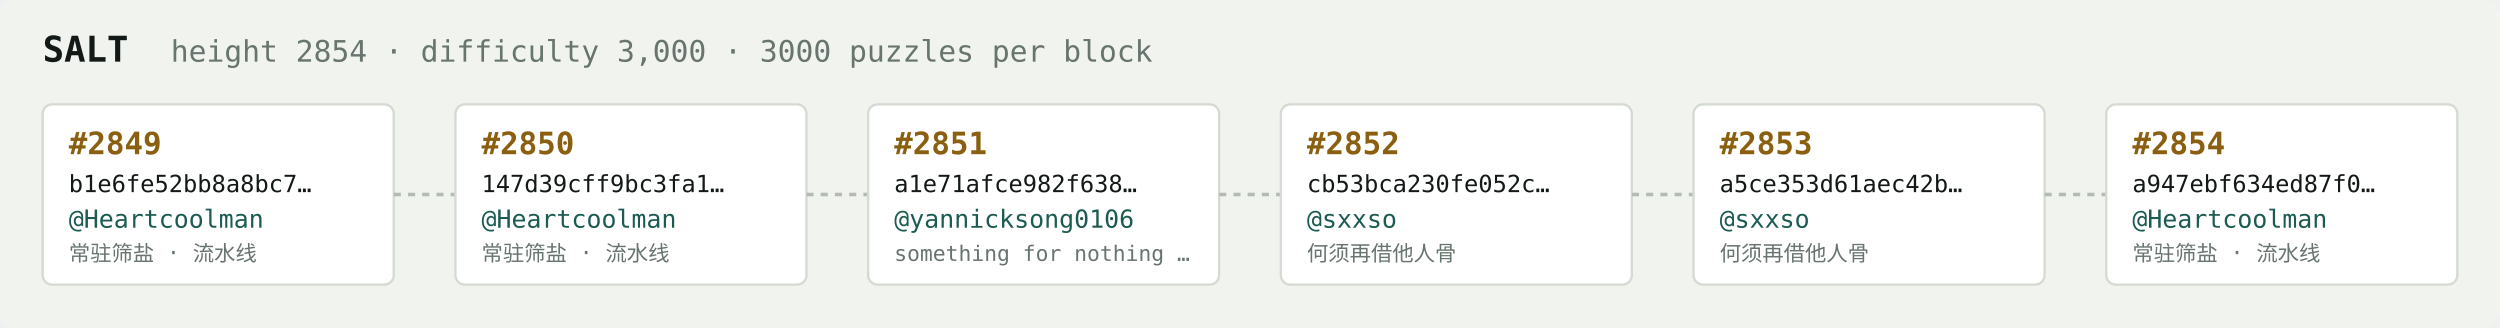
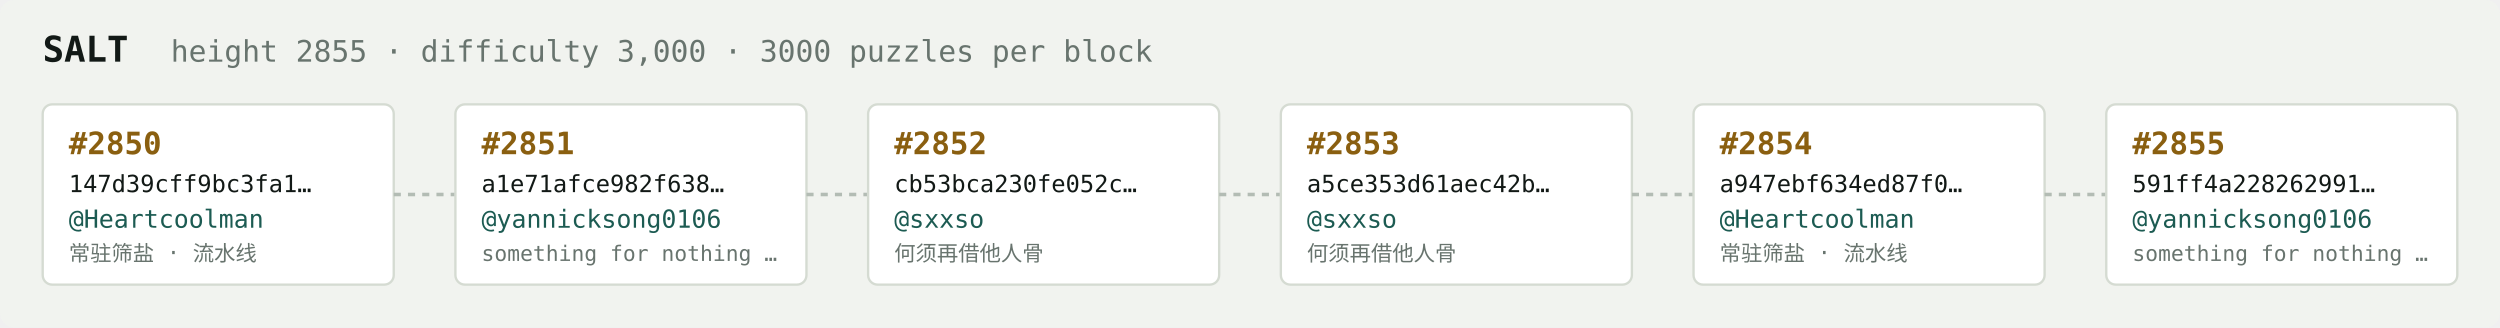
<svg xmlns="http://www.w3.org/2000/svg" width="1054" height="138" viewBox="0 0 1054 138" font-family="ui-monospace,SFMono-Regular,Menlo,monospace">
  <rect fill="#f1f3ef" width="1054" height="138" rx="6" />
  <text x="18" y="26" fill="#121916" font-size="15" font-weight="700">SALT</text>
-   <text x="72" y="26" fill="#68746e" font-size="12.5">height 2854 · difficulty 3,000 · 3000 puzzles per block</text>
+   <text x="72" y="26" fill="#68746e" font-size="12.5">height 2855 · difficulty 3,000 · 3000 puzzles per block</text>
  <rect x="18" y="44" width="148" height="76" rx="4" fill="#ffffff" stroke="#d5dbd2" stroke-width="1" />
-   <text x="29" y="65" fill="#8a5f10" font-size="13" font-weight="700">#2849</text>
-   <text x="29" y="81" fill="#121916" font-size="10">b1e6fe52bb8a8bc7…</text>
+   <text x="29" y="65" fill="#8a5f10" font-size="13" font-weight="700">#2850</text>
+   <text x="29" y="81" fill="#121916" font-size="10">147d39cff9bc3fa1…</text>
  <text x="29" y="96" fill="#1c5b52" font-size="10.5">@Heartcoolman</text>
  <text x="29" y="110" fill="#68746e" font-size="9">常驻筛盐 · 流水线</text>
  <line x1="166" y1="82.0" x2="192" y2="82.0" stroke="#b3bcb4" stroke-width="1.5" stroke-dasharray="3 3" />
  <rect x="192" y="44" width="148" height="76" rx="4" fill="#ffffff" stroke="#d5dbd2" stroke-width="1" />
-   <text x="203" y="65" fill="#8a5f10" font-size="13" font-weight="700">#2850</text>
-   <text x="203" y="81" fill="#121916" font-size="10">147d39cff9bc3fa1…</text>
-   <text x="203" y="96" fill="#1c5b52" font-size="10.5">@Heartcoolman</text>
-   <text x="203" y="110" fill="#68746e" font-size="9">常驻筛盐 · 流水线</text>
+   <text x="203" y="65" fill="#8a5f10" font-size="13" font-weight="700">#2851</text>
+   <text x="203" y="81" fill="#121916" font-size="10">a1e71afce982f638…</text>
+   <text x="203" y="96" fill="#1c5b52" font-size="10.5">@yannicksong0106</text>
+   <text x="203" y="110" fill="#68746e" font-size="9">something for nothing …</text>
  <line x1="340" y1="82.0" x2="366" y2="82.0" stroke="#b3bcb4" stroke-width="1.5" stroke-dasharray="3 3" />
  <rect x="366" y="44" width="148" height="76" rx="4" fill="#ffffff" stroke="#d5dbd2" stroke-width="1" />
-   <text x="377" y="65" fill="#8a5f10" font-size="13" font-weight="700">#2851</text>
-   <text x="377" y="81" fill="#121916" font-size="10">a1e71afce982f638…</text>
-   <text x="377" y="96" fill="#1c5b52" font-size="10.5">@yannicksong0106</text>
-   <text x="377" y="110" fill="#68746e" font-size="9">something for nothing …</text>
+   <text x="377" y="65" fill="#8a5f10" font-size="13" font-weight="700">#2852</text>
+   <text x="377" y="81" fill="#121916" font-size="10">cb53bca230fe052c…</text>
+   <text x="377" y="96" fill="#1c5b52" font-size="10.5">@sxxso</text>
+   <text x="377" y="110" fill="#68746e" font-size="9">何须再借他人骨</text>
  <line x1="514" y1="82.0" x2="540" y2="82.0" stroke="#b3bcb4" stroke-width="1.5" stroke-dasharray="3 3" />
  <rect x="540" y="44" width="148" height="76" rx="4" fill="#ffffff" stroke="#d5dbd2" stroke-width="1" />
-   <text x="551" y="65" fill="#8a5f10" font-size="13" font-weight="700">#2852</text>
-   <text x="551" y="81" fill="#121916" font-size="10">cb53bca230fe052c…</text>
+   <text x="551" y="65" fill="#8a5f10" font-size="13" font-weight="700">#2853</text>
+   <text x="551" y="81" fill="#121916" font-size="10">a5ce353d61aec42b…</text>
  <text x="551" y="96" fill="#1c5b52" font-size="10.5">@sxxso</text>
  <text x="551" y="110" fill="#68746e" font-size="9">何须再借他人骨</text>
  <line x1="688" y1="82.0" x2="714" y2="82.0" stroke="#b3bcb4" stroke-width="1.5" stroke-dasharray="3 3" />
  <rect x="714" y="44" width="148" height="76" rx="4" fill="#ffffff" stroke="#d5dbd2" stroke-width="1" />
-   <text x="725" y="65" fill="#8a5f10" font-size="13" font-weight="700">#2853</text>
-   <text x="725" y="81" fill="#121916" font-size="10">a5ce353d61aec42b…</text>
-   <text x="725" y="96" fill="#1c5b52" font-size="10.5">@sxxso</text>
-   <text x="725" y="110" fill="#68746e" font-size="9">何须再借他人骨</text>
+   <text x="725" y="65" fill="#8a5f10" font-size="13" font-weight="700">#2854</text>
+   <text x="725" y="81" fill="#121916" font-size="10">a947ebf634ed87f0…</text>
+   <text x="725" y="96" fill="#1c5b52" font-size="10.5">@Heartcoolman</text>
+   <text x="725" y="110" fill="#68746e" font-size="9">常驻筛盐 · 流水线</text>
  <line x1="862" y1="82.0" x2="888" y2="82.0" stroke="#b3bcb4" stroke-width="1.5" stroke-dasharray="3 3" />
  <rect x="888" y="44" width="148" height="76" rx="4" fill="#ffffff" stroke="#d5dbd2" stroke-width="1" />
-   <text x="899" y="65" fill="#8a5f10" font-size="13" font-weight="700">#2854</text>
-   <text x="899" y="81" fill="#121916" font-size="10">a947ebf634ed87f0…</text>
-   <text x="899" y="96" fill="#1c5b52" font-size="10.5">@Heartcoolman</text>
-   <text x="899" y="110" fill="#68746e" font-size="9">常驻筛盐 · 流水线</text>
+   <text x="899" y="65" fill="#8a5f10" font-size="13" font-weight="700">#2855</text>
+   <text x="899" y="81" fill="#121916" font-size="10">591ff4a228262991…</text>
+   <text x="899" y="96" fill="#1c5b52" font-size="10.5">@yannicksong0106</text>
+   <text x="899" y="110" fill="#68746e" font-size="9">something for nothing …</text>
</svg>
